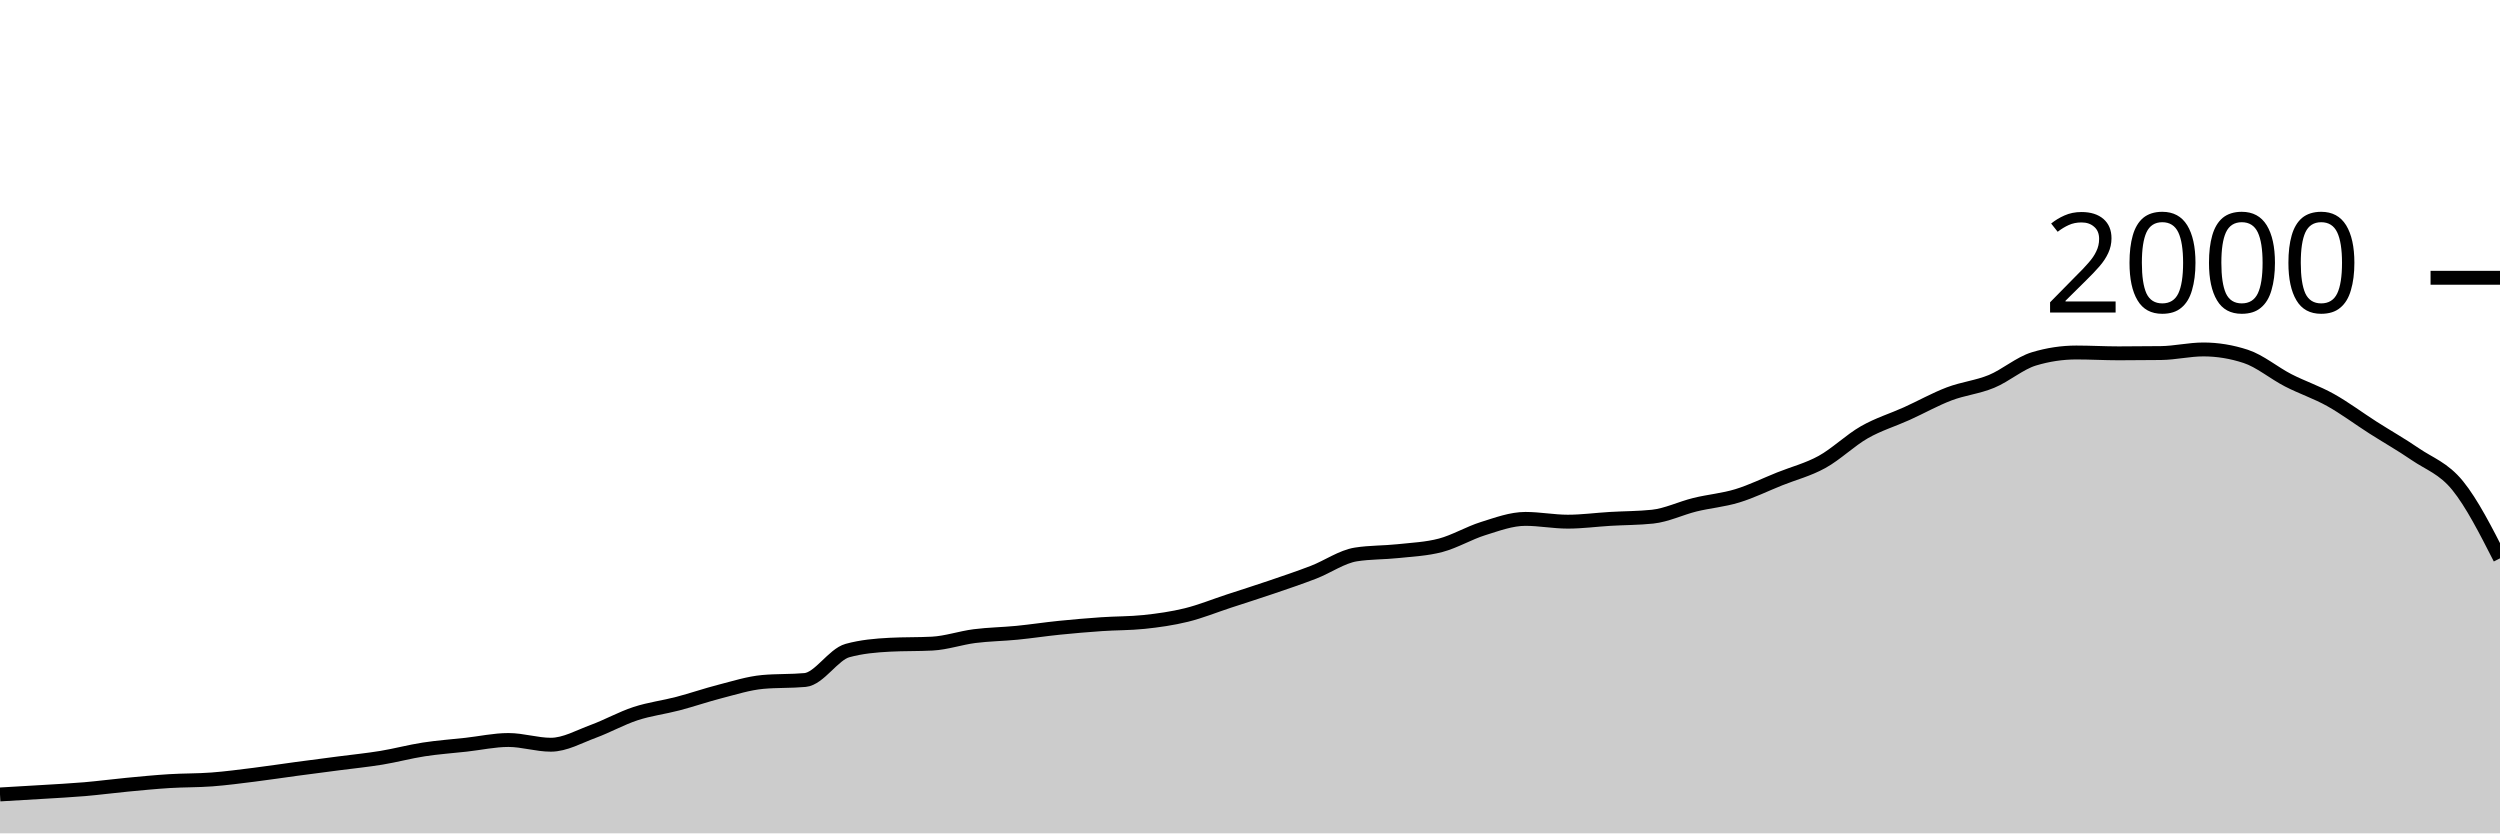
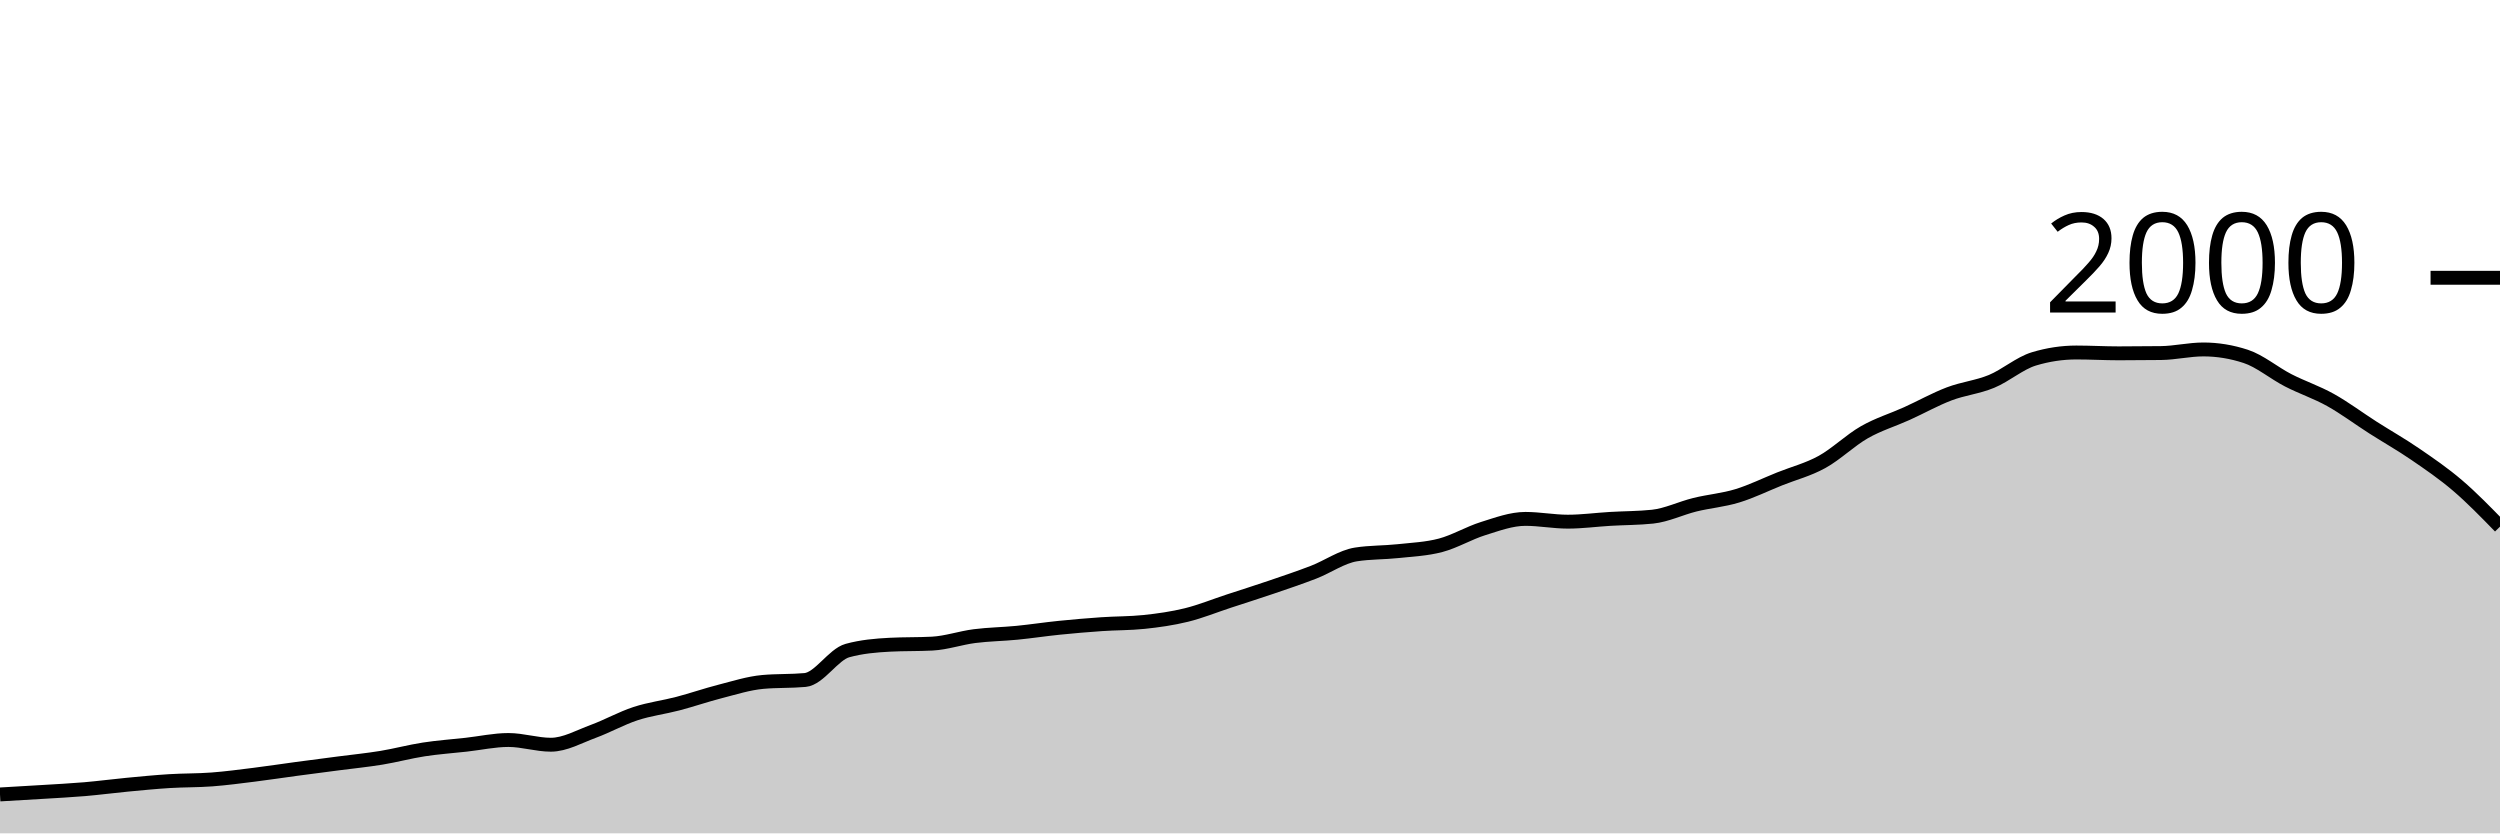
<svg xmlns="http://www.w3.org/2000/svg" viewBox="0 0 180 60">
  <g transform="translate(0,20)">
-     <path class="area" fill="rgba(0, 0, 0, 0.2)" d="M0,37.2C1.017,37.142,2.034,37.083,3.051,37.02C4.068,36.957,5.085,36.907,6.102,36.82C7.119,36.733,8.136,36.597,9.153,36.5C10.169,36.403,11.186,36.303,12.203,36.24C13.22,36.177,14.237,36.197,15.254,36.12C16.271,36.043,17.288,35.907,18.305,35.78C19.322,35.653,20.339,35.497,21.356,35.36C22.373,35.223,23.39,35.093,24.407,34.96C25.424,34.827,26.441,34.727,27.458,34.56C28.475,34.393,29.492,34.117,30.508,33.96C31.525,33.803,32.542,33.733,33.559,33.62C34.576,33.507,35.593,33.28,36.61,33.28C37.627,33.28,38.644,33.62,39.661,33.62C40.678,33.62,41.695,33.033,42.712,32.66C43.729,32.287,44.746,31.713,45.763,31.38C46.78,31.047,47.797,30.927,48.814,30.66C49.831,30.393,50.847,30.04,51.864,29.78C52.881,29.52,53.898,29.193,54.915,29.1C55.932,29.007,56.949,29.053,57.966,28.96C58.983,28.867,60,27.12,61.017,26.84C62.034,26.56,63.051,26.473,64.068,26.42C65.085,26.367,66.102,26.393,67.119,26.34C68.136,26.287,69.153,25.93,70.169,25.8C71.186,25.67,72.203,25.66,73.22,25.56C74.237,25.46,75.254,25.303,76.271,25.2C77.288,25.097,78.305,25.01,79.322,24.94C80.339,24.87,81.356,24.887,82.373,24.78C83.39,24.673,84.407,24.53,85.424,24.28C86.441,24.03,87.458,23.613,88.475,23.28C89.492,22.947,90.508,22.627,91.525,22.28C92.542,21.933,93.559,21.593,94.576,21.2C95.593,20.807,96.61,20.08,97.627,19.92C98.644,19.76,99.661,19.79,100.678,19.68C101.695,19.57,102.712,19.53,103.729,19.26C104.746,18.99,105.763,18.377,106.78,18.06C107.797,17.743,108.814,17.36,109.831,17.36C110.847,17.36,111.864,17.56,112.881,17.56C113.898,17.56,114.915,17.42,115.932,17.36C116.949,17.3,117.966,17.307,118.983,17.2C120,17.093,121.017,16.59,122.034,16.34C123.051,16.09,124.068,16.01,125.085,15.7C126.102,15.39,127.119,14.887,128.136,14.48C129.153,14.073,130.169,13.82,131.186,13.26C132.203,12.7,133.22,11.7,134.237,11.12C135.254,10.54,136.271,10.24,137.288,9.78C138.305,9.32,139.322,8.747,140.339,8.36C141.356,7.973,142.373,7.88,143.39,7.46C144.407,7.04,145.424,6.147,146.441,5.84C147.458,5.533,148.475,5.38,149.492,5.38C150.508,5.38,151.525,5.44,152.542,5.44C153.559,5.44,154.576,5.433,155.593,5.42C156.61,5.407,157.627,5.16,158.644,5.16C159.661,5.16,160.678,5.327,161.695,5.66C162.712,5.993,163.729,6.857,164.746,7.38C165.763,7.903,166.78,8.233,167.797,8.8C168.814,9.367,169.831,10.13,170.847,10.78C171.864,11.43,172.881,12.003,173.898,12.7C174.915,13.397,175.932,13.71,176.949,14.96C177.966,16.21,178.983,18.205,180,20.2L180,40C178.983,40,177.966,40,176.949,40C175.932,40,174.915,40,173.898,40C172.881,40,171.864,40,170.847,40C169.831,40,168.814,40,167.797,40C166.78,40,165.763,40,164.746,40C163.729,40,162.712,40,161.695,40C160.678,40,159.661,40,158.644,40C157.627,40,156.61,40,155.593,40C154.576,40,153.559,40,152.542,40C151.525,40,150.508,40,149.492,40C148.475,40,147.458,40,146.441,40C145.424,40,144.407,40,143.39,40C142.373,40,141.356,40,140.339,40C139.322,40,138.305,40,137.288,40C136.271,40,135.254,40,134.237,40C133.22,40,132.203,40,131.186,40C130.169,40,129.153,40,128.136,40C127.119,40,126.102,40,125.085,40C124.068,40,123.051,40,122.034,40C121.017,40,120,40,118.983,40C117.966,40,116.949,40,115.932,40C114.915,40,113.898,40,112.881,40C111.864,40,110.847,40,109.831,40C108.814,40,107.797,40,106.78,40C105.763,40,104.746,40,103.729,40C102.712,40,101.695,40,100.678,40C99.661,40,98.644,40,97.627,40C96.61,40,95.593,40,94.576,40C93.559,40,92.542,40,91.525,40C90.508,40,89.492,40,88.475,40C87.458,40,86.441,40,85.424,40C84.407,40,83.39,40,82.373,40C81.356,40,80.339,40,79.322,40C78.305,40,77.288,40,76.271,40C75.254,40,74.237,40,73.22,40C72.203,40,71.186,40,70.169,40C69.153,40,68.136,40,67.119,40C66.102,40,65.085,40,64.068,40C63.051,40,62.034,40,61.017,40C60,40,58.983,40,57.966,40C56.949,40,55.932,40,54.915,40C53.898,40,52.881,40,51.864,40C50.847,40,49.831,40,48.814,40C47.797,40,46.78,40,45.763,40C44.746,40,43.729,40,42.712,40C41.695,40,40.678,40,39.661,40C38.644,40,37.627,40,36.61,40C35.593,40,34.576,40,33.559,40C32.542,40,31.525,40,30.508,40C29.492,40,28.475,40,27.458,40C26.441,40,25.424,40,24.407,40C23.39,40,22.373,40,21.356,40C20.339,40,19.322,40,18.305,40C17.288,40,16.271,40,15.254,40C14.237,40,13.22,40,12.203,40C11.186,40,10.169,40,9.153,40C8.136,40,7.119,40,6.102,40C5.085,40,4.068,40,3.051,40C2.034,40,1.017,40,0,40Z" />
-     <path class="line" stroke="black" fill="none" d="M0,37.2C1.017,37.142,2.034,37.083,3.051,37.02C4.068,36.957,5.085,36.907,6.102,36.82C7.119,36.733,8.136,36.597,9.153,36.5C10.169,36.403,11.186,36.303,12.203,36.24C13.22,36.177,14.237,36.197,15.254,36.12C16.271,36.043,17.288,35.907,18.305,35.78C19.322,35.653,20.339,35.497,21.356,35.36C22.373,35.223,23.39,35.093,24.407,34.96C25.424,34.827,26.441,34.727,27.458,34.56C28.475,34.393,29.492,34.117,30.508,33.96C31.525,33.803,32.542,33.733,33.559,33.62C34.576,33.507,35.593,33.28,36.61,33.28C37.627,33.28,38.644,33.62,39.661,33.62C40.678,33.62,41.695,33.033,42.712,32.66C43.729,32.287,44.746,31.713,45.763,31.38C46.78,31.047,47.797,30.927,48.814,30.66C49.831,30.393,50.847,30.04,51.864,29.78C52.881,29.52,53.898,29.193,54.915,29.1C55.932,29.007,56.949,29.053,57.966,28.96C58.983,28.867,60,27.12,61.017,26.84C62.034,26.56,63.051,26.473,64.068,26.42C65.085,26.367,66.102,26.393,67.119,26.34C68.136,26.287,69.153,25.93,70.169,25.8C71.186,25.67,72.203,25.66,73.22,25.56C74.237,25.46,75.254,25.303,76.271,25.2C77.288,25.097,78.305,25.01,79.322,24.94C80.339,24.87,81.356,24.887,82.373,24.78C83.39,24.673,84.407,24.53,85.424,24.28C86.441,24.03,87.458,23.613,88.475,23.28C89.492,22.947,90.508,22.627,91.525,22.28C92.542,21.933,93.559,21.593,94.576,21.2C95.593,20.807,96.61,20.08,97.627,19.92C98.644,19.76,99.661,19.79,100.678,19.68C101.695,19.57,102.712,19.53,103.729,19.26C104.746,18.99,105.763,18.377,106.78,18.06C107.797,17.743,108.814,17.36,109.831,17.36C110.847,17.36,111.864,17.56,112.881,17.56C113.898,17.56,114.915,17.42,115.932,17.36C116.949,17.3,117.966,17.307,118.983,17.2C120,17.093,121.017,16.59,122.034,16.34C123.051,16.09,124.068,16.01,125.085,15.7C126.102,15.39,127.119,14.887,128.136,14.48C129.153,14.073,130.169,13.82,131.186,13.26C132.203,12.7,133.22,11.7,134.237,11.12C135.254,10.54,136.271,10.24,137.288,9.78C138.305,9.32,139.322,8.747,140.339,8.36C141.356,7.973,142.373,7.88,143.39,7.46C144.407,7.04,145.424,6.147,146.441,5.84C147.458,5.533,148.475,5.38,149.492,5.38C150.508,5.38,151.525,5.44,152.542,5.44C153.559,5.44,154.576,5.433,155.593,5.42C156.61,5.407,157.627,5.16,158.644,5.16C159.661,5.16,160.678,5.327,161.695,5.66C162.712,5.993,163.729,6.857,164.746,7.38C165.763,7.903,166.78,8.233,167.797,8.8C168.814,9.367,169.831,10.13,170.847,10.78C171.864,11.43,172.881,12.003,173.898,12.7C174.915,13.397,175.932,13.71,176.949,14.96C177.966,16.21,178.983,18.205,180,20.2" />
+     <path class="area" fill="rgba(0, 0, 0, 0.2)" d="M0,37.2C1.017,37.142,2.034,37.083,3.051,37.02C4.068,36.957,5.085,36.907,6.102,36.82C7.119,36.733,8.136,36.597,9.153,36.5C10.169,36.403,11.186,36.303,12.203,36.24C13.22,36.177,14.237,36.197,15.254,36.12C16.271,36.043,17.288,35.907,18.305,35.78C19.322,35.653,20.339,35.497,21.356,35.36C22.373,35.223,23.39,35.093,24.407,34.96C25.424,34.827,26.441,34.727,27.458,34.56C28.475,34.393,29.492,34.117,30.508,33.96C31.525,33.803,32.542,33.733,33.559,33.62C34.576,33.507,35.593,33.28,36.61,33.28C37.627,33.28,38.644,33.62,39.661,33.62C40.678,33.62,41.695,33.033,42.712,32.66C43.729,32.287,44.746,31.713,45.763,31.38C46.78,31.047,47.797,30.927,48.814,30.66C49.831,30.393,50.847,30.04,51.864,29.78C52.881,29.52,53.898,29.193,54.915,29.1C55.932,29.007,56.949,29.053,57.966,28.96C58.983,28.867,60,27.12,61.017,26.84C62.034,26.56,63.051,26.473,64.068,26.42C65.085,26.367,66.102,26.393,67.119,26.34C68.136,26.287,69.153,25.93,70.169,25.8C71.186,25.67,72.203,25.66,73.22,25.56C74.237,25.46,75.254,25.303,76.271,25.2C77.288,25.097,78.305,25.01,79.322,24.94C80.339,24.87,81.356,24.887,82.373,24.78C83.39,24.673,84.407,24.53,85.424,24.28C86.441,24.03,87.458,23.613,88.475,23.28C89.492,22.947,90.508,22.627,91.525,22.28C92.542,21.933,93.559,21.593,94.576,21.2C95.593,20.807,96.61,20.08,97.627,19.92C98.644,19.76,99.661,19.79,100.678,19.68C101.695,19.57,102.712,19.53,103.729,19.26C104.746,18.99,105.763,18.377,106.78,18.06C107.797,17.743,108.814,17.36,109.831,17.36C110.847,17.36,111.864,17.56,112.881,17.56C113.898,17.56,114.915,17.42,115.932,17.36C116.949,17.3,117.966,17.307,118.983,17.2C120,17.093,121.017,16.59,122.034,16.34C123.051,16.09,124.068,16.01,125.085,15.7C126.102,15.39,127.119,14.887,128.136,14.48C129.153,14.073,130.169,13.82,131.186,13.26C132.203,12.7,133.22,11.7,134.237,11.12C135.254,10.54,136.271,10.24,137.288,9.78C138.305,9.32,139.322,8.747,140.339,8.36C141.356,7.973,142.373,7.88,143.39,7.46C144.407,7.04,145.424,6.147,146.441,5.84C147.458,5.533,148.475,5.38,149.492,5.38C150.508,5.38,151.525,5.44,152.542,5.44C153.559,5.44,154.576,5.433,155.593,5.42C156.61,5.407,157.627,5.16,158.644,5.16C159.661,5.16,160.678,5.327,161.695,5.66C162.712,5.993,163.729,6.857,164.746,7.38C165.763,7.903,166.78,8.233,167.797,8.8C168.814,9.367,169.831,10.13,170.847,10.78C171.864,11.43,172.881,12.003,173.898,12.7C174.915,13.397,175.932,14.09,176.949,14.96C177.966,15.83,178.983,16.875,180,17.92L180,40C178.983,40,177.966,40,176.949,40C175.932,40,174.915,40,173.898,40C172.881,40,171.864,40,170.847,40C169.831,40,168.814,40,167.797,40C166.78,40,165.763,40,164.746,40C163.729,40,162.712,40,161.695,40C160.678,40,159.661,40,158.644,40C157.627,40,156.61,40,155.593,40C154.576,40,153.559,40,152.542,40C151.525,40,150.508,40,149.492,40C148.475,40,147.458,40,146.441,40C145.424,40,144.407,40,143.39,40C142.373,40,141.356,40,140.339,40C139.322,40,138.305,40,137.288,40C136.271,40,135.254,40,134.237,40C133.22,40,132.203,40,131.186,40C130.169,40,129.153,40,128.136,40C127.119,40,126.102,40,125.085,40C124.068,40,123.051,40,122.034,40C121.017,40,120,40,118.983,40C117.966,40,116.949,40,115.932,40C114.915,40,113.898,40,112.881,40C111.864,40,110.847,40,109.831,40C108.814,40,107.797,40,106.78,40C105.763,40,104.746,40,103.729,40C102.712,40,101.695,40,100.678,40C99.661,40,98.644,40,97.627,40C96.61,40,95.593,40,94.576,40C93.559,40,92.542,40,91.525,40C90.508,40,89.492,40,88.475,40C87.458,40,86.441,40,85.424,40C84.407,40,83.39,40,82.373,40C81.356,40,80.339,40,79.322,40C78.305,40,77.288,40,76.271,40C75.254,40,74.237,40,73.22,40C72.203,40,71.186,40,70.169,40C69.153,40,68.136,40,67.119,40C66.102,40,65.085,40,64.068,40C63.051,40,62.034,40,61.017,40C60,40,58.983,40,57.966,40C56.949,40,55.932,40,54.915,40C53.898,40,52.881,40,51.864,40C50.847,40,49.831,40,48.814,40C47.797,40,46.78,40,45.763,40C44.746,40,43.729,40,42.712,40C41.695,40,40.678,40,39.661,40C38.644,40,37.627,40,36.61,40C35.593,40,34.576,40,33.559,40C32.542,40,31.525,40,30.508,40C29.492,40,28.475,40,27.458,40C26.441,40,25.424,40,24.407,40C23.39,40,22.373,40,21.356,40C20.339,40,19.322,40,18.305,40C17.288,40,16.271,40,15.254,40C14.237,40,13.22,40,12.203,40C11.186,40,10.169,40,9.153,40C8.136,40,7.119,40,6.102,40C5.085,40,4.068,40,3.051,40C2.034,40,1.017,40,0,40Z" />
+     <path class="line" stroke="black" fill="none" d="M0,37.2C1.017,37.142,2.034,37.083,3.051,37.02C4.068,36.957,5.085,36.907,6.102,36.82C7.119,36.733,8.136,36.597,9.153,36.5C10.169,36.403,11.186,36.303,12.203,36.24C13.22,36.177,14.237,36.197,15.254,36.12C16.271,36.043,17.288,35.907,18.305,35.78C19.322,35.653,20.339,35.497,21.356,35.36C22.373,35.223,23.39,35.093,24.407,34.96C25.424,34.827,26.441,34.727,27.458,34.56C28.475,34.393,29.492,34.117,30.508,33.96C31.525,33.803,32.542,33.733,33.559,33.62C34.576,33.507,35.593,33.28,36.61,33.28C37.627,33.28,38.644,33.62,39.661,33.62C40.678,33.62,41.695,33.033,42.712,32.66C43.729,32.287,44.746,31.713,45.763,31.38C46.78,31.047,47.797,30.927,48.814,30.66C49.831,30.393,50.847,30.04,51.864,29.78C52.881,29.52,53.898,29.193,54.915,29.1C55.932,29.007,56.949,29.053,57.966,28.96C58.983,28.867,60,27.12,61.017,26.84C62.034,26.56,63.051,26.473,64.068,26.42C65.085,26.367,66.102,26.393,67.119,26.34C68.136,26.287,69.153,25.93,70.169,25.8C71.186,25.67,72.203,25.66,73.22,25.56C74.237,25.46,75.254,25.303,76.271,25.2C77.288,25.097,78.305,25.01,79.322,24.94C80.339,24.87,81.356,24.887,82.373,24.78C83.39,24.673,84.407,24.53,85.424,24.28C86.441,24.03,87.458,23.613,88.475,23.28C89.492,22.947,90.508,22.627,91.525,22.28C92.542,21.933,93.559,21.593,94.576,21.2C95.593,20.807,96.61,20.08,97.627,19.92C98.644,19.76,99.661,19.79,100.678,19.68C101.695,19.57,102.712,19.53,103.729,19.26C104.746,18.99,105.763,18.377,106.78,18.06C107.797,17.743,108.814,17.36,109.831,17.36C110.847,17.36,111.864,17.56,112.881,17.56C113.898,17.56,114.915,17.42,115.932,17.36C116.949,17.3,117.966,17.307,118.983,17.2C120,17.093,121.017,16.59,122.034,16.34C123.051,16.09,124.068,16.01,125.085,15.7C126.102,15.39,127.119,14.887,128.136,14.48C129.153,14.073,130.169,13.82,131.186,13.26C132.203,12.7,133.22,11.7,134.237,11.12C135.254,10.54,136.271,10.24,137.288,9.78C138.305,9.32,139.322,8.747,140.339,8.36C141.356,7.973,142.373,7.88,143.39,7.46C144.407,7.04,145.424,6.147,146.441,5.84C147.458,5.533,148.475,5.38,149.492,5.38C150.508,5.38,151.525,5.44,152.542,5.44C153.559,5.44,154.576,5.433,155.593,5.42C156.61,5.407,157.627,5.16,158.644,5.16C159.661,5.16,160.678,5.327,161.695,5.66C162.712,5.993,163.729,6.857,164.746,7.38C165.763,7.903,166.78,8.233,167.797,8.8C168.814,9.367,169.831,10.13,170.847,10.78C171.864,11.43,172.881,12.003,173.898,12.7C174.915,13.397,175.932,14.09,176.949,14.96C177.966,15.83,178.983,16.875,180,17.92" />
    <path class="axis-ceiling" stroke-width="1" stroke="black" fill="none" d="M175,0L180,0" />
    <text class="axis-ceiling-label" font-family="sans-serif" text-anchor="end" font-size="10px" x="170" y="2.5">2000</text>
  </g>
</svg>
